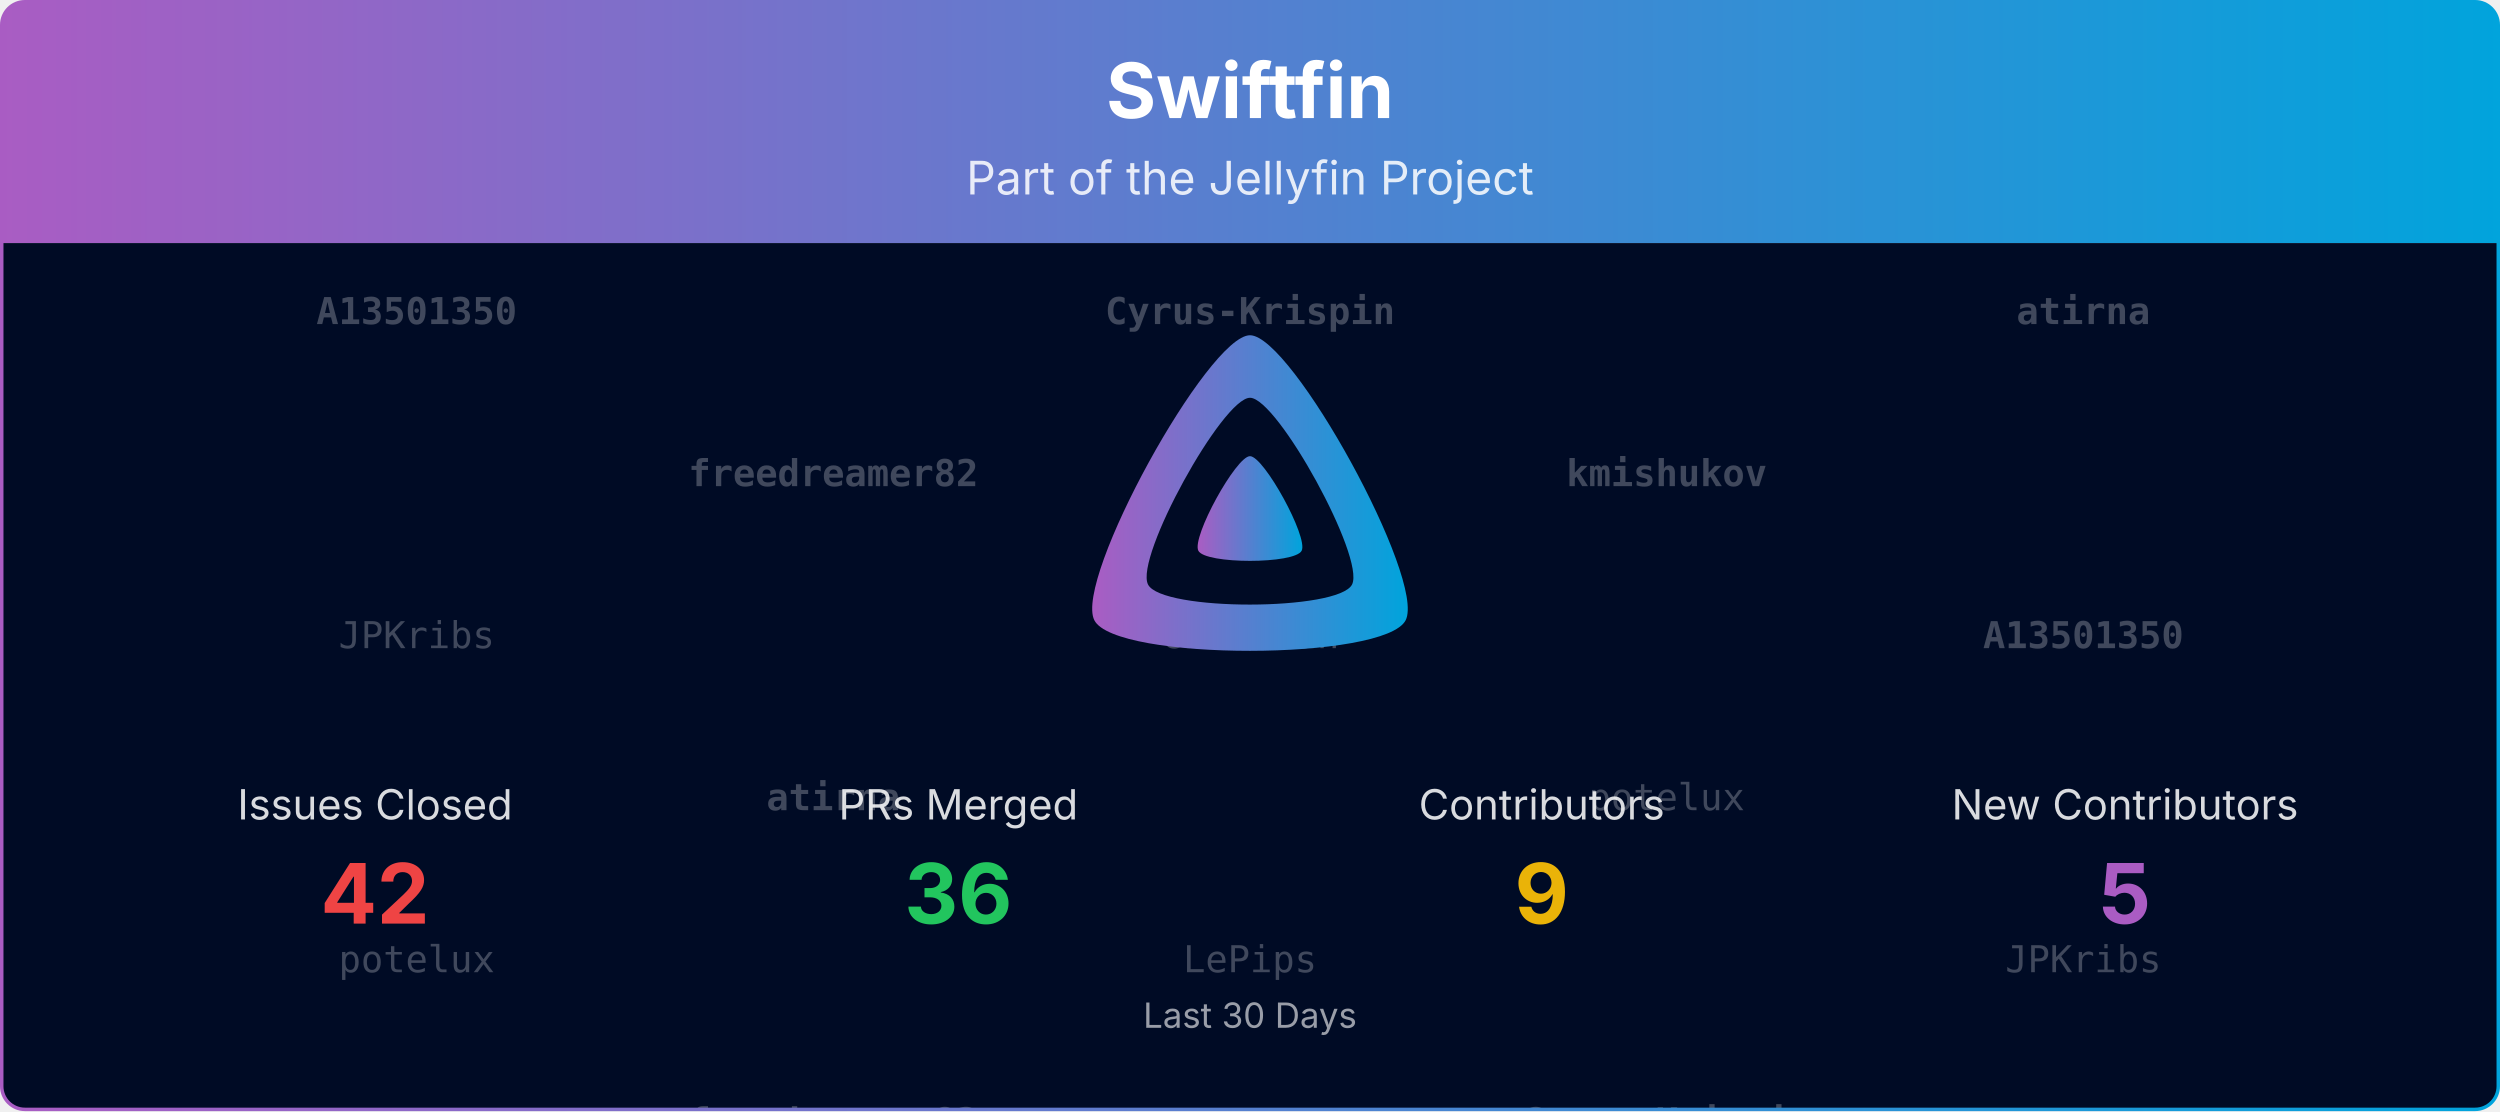
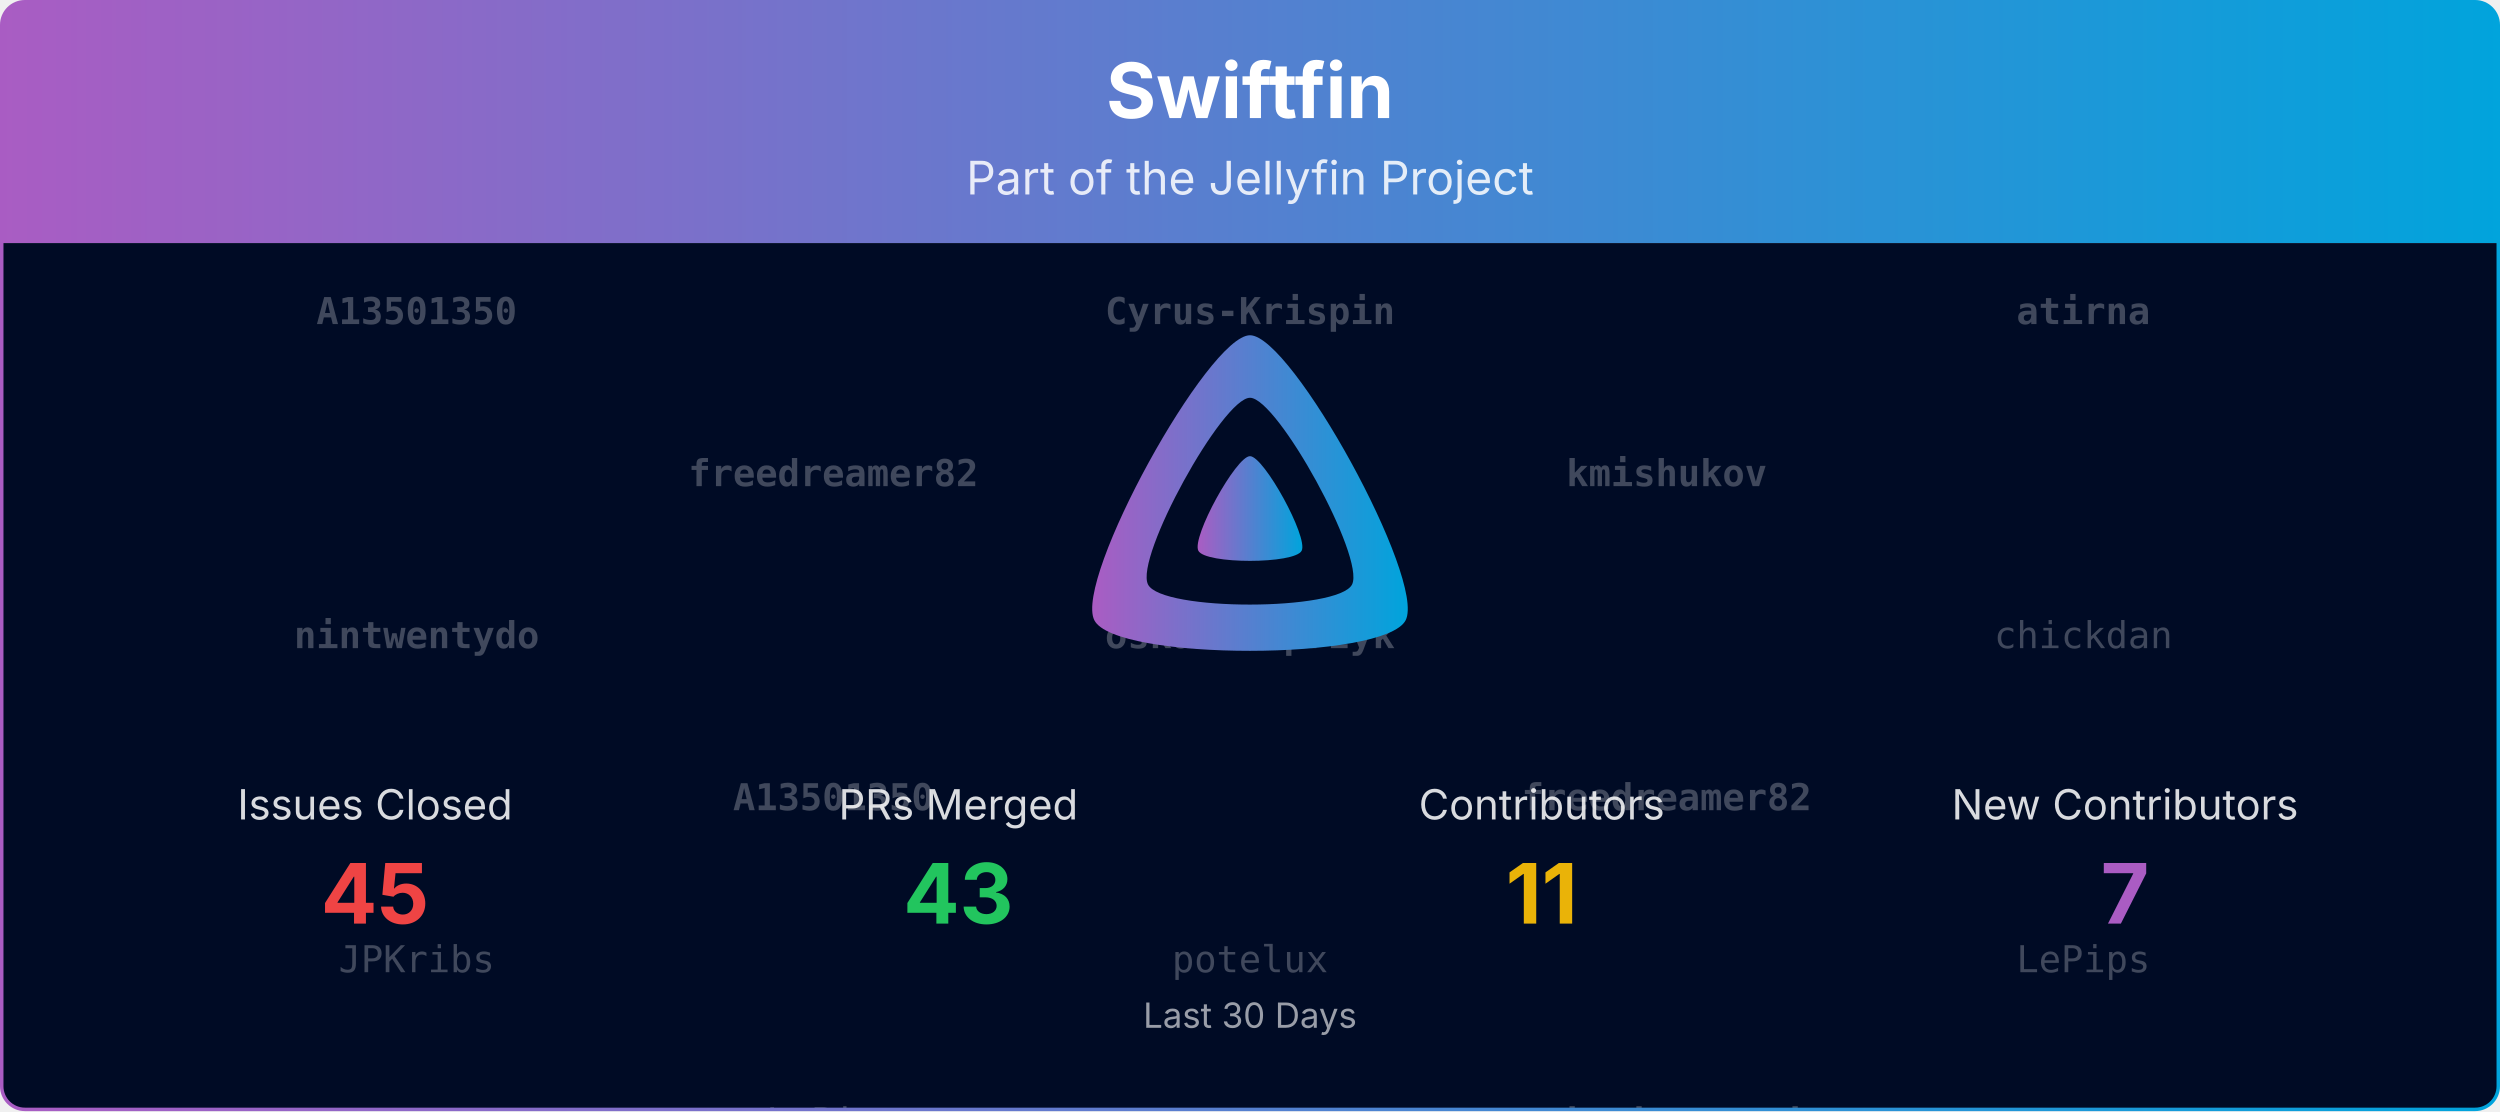
<svg xmlns="http://www.w3.org/2000/svg" viewBox="0 0 1080 480" width="100%" role="img" aria-label="Swiftfin">
  <defs>
    <linearGradient id="banner-swiftfin-grad" x1="0" y1="0" x2="1" y2="0">
      <stop offset="0%" stop-color="#AA5CC3" />
      <stop offset="100%" stop-color="#00A4DC" />
    </linearGradient>
    <clipPath id="banner-swiftfin-grad-clip">
      <rect x="0.75" y="0.75" width="1078.5" height="478.5" rx="10" ry="10" />
    </clipPath>
  </defs>
  <defs>
    <clipPath id="banner-swiftfin-grad-rain-clip">
      <rect x="0.75" y="105" width="1078.5" height="374.25" />
    </clipPath>
  </defs>
  <g clip-path="url(#banner-swiftfin-grad-clip)">
    <path d="M0.75,10.75 A10.0,10.0 0 0 1 10.75,0.75 L1069.25,0.75 A10.0,10.0 0 0 1 1079.25,10.75 L1079.25,105.00 L0.75,105.00 Z" fill="url(#banner-swiftfin-grad)" />
    <text x="540.0" y="51" text-anchor="middle" font-size="33" font-weight="700" font-family="Plus Jakarta Sans, system-ui, -apple-system, Segoe UI, sans-serif" fill="#ffffff">Swiftfin</text>
    <text x="540.0" y="84" text-anchor="middle" font-size="20" font-family="Plus Jakarta Sans, system-ui, -apple-system, Segoe UI, sans-serif" fill="#ffffff" opacity="0.85">Part of the Jellyfin Project</text>
    <rect x="0.75" y="105" width="1078.5" height="374.25" fill="#000b25" />
    <g opacity="0.25" clip-path="url(#banner-swiftfin-grad-rain-clip)" font-family="ui-monospace, SFMono-Regular, Menlo, Consolas, monospace" font-size="16" fill="#ffffff" text-anchor="middle">
      <g transform="translate(180.00,105)">
        <g>
          <animateTransform attributeName="transform" type="translate" values="0,-420;0,0" dur="10.00s" begin="-0.00s" repeatCount="indefinite" />
          <text y="35.0" font-weight="700">A13501350</text>
-           <text y="175.0">JPKribs</text>
-           <text y="315.0">potelux</text>
+           <text y="175.0" font-weight="700">nintwentydo</text>
+           <text y="315.0">JPKribs</text>
          <text y="455.0" font-weight="700">A13501350</text>
-           <text y="595.0">JPKribs</text>
-           <text y="735.0">potelux</text>
+           <text y="595.0" font-weight="700">nintwentydo</text>
+           <text y="735.0">JPKribs</text>
        </g>
      </g>
      <g transform="translate(540.00,105)">
        <g>
          <animateTransform attributeName="transform" type="translate" values="0,-420;0,0" dur="10.00s" begin="-1.91s" repeatCount="indefinite" />
          <text y="35.0" font-weight="700">Cyrus-Krispin</text>
-           <text y="175.0">chickdan</text>
-           <text y="315.0">LePips</text>
+           <text y="175.0" font-weight="700">oskarkasprzyk</text>
+           <text y="315.0">potelux</text>
          <text y="455.0" font-weight="700">Cyrus-Krispin</text>
-           <text y="595.0">chickdan</text>
-           <text y="735.0">LePips</text>
+           <text y="595.0" font-weight="700">oskarkasprzyk</text>
+           <text y="735.0">potelux</text>
        </g>
      </g>
      <g transform="translate(900.00,105)">
        <g>
          <animateTransform attributeName="transform" type="translate" values="0,-420;0,0" dur="10.00s" begin="-3.82s" repeatCount="indefinite" />
          <text y="35.0" font-weight="700">atirna</text>
-           <text y="175.0" font-weight="700">A13501350</text>
-           <text y="315.0">JPKribs</text>
+           <text y="175.0">chickdan</text>
+           <text y="315.0">LePips</text>
          <text y="455.0" font-weight="700">atirna</text>
-           <text y="595.0" font-weight="700">A13501350</text>
-           <text y="735.0">JPKribs</text>
+           <text y="595.0">chickdan</text>
+           <text y="735.0">LePips</text>
        </g>
      </g>
      <g transform="translate(360.00,105)">
        <g>
          <animateTransform attributeName="transform" type="translate" values="0,-420;0,0" dur="10.00s" begin="-5.73s" repeatCount="indefinite" />
          <text y="105.0" font-weight="700">freedreamer82</text>
-           <text y="245.0" font-weight="700">atirna</text>
-           <text y="385.0" font-weight="700">freedreamer82</text>
+           <text y="245.0" font-weight="700">A13501350</text>
+           <text y="385.0">LePips</text>
          <text y="525.0" font-weight="700">freedreamer82</text>
-           <text y="665.0" font-weight="700">atirna</text>
-           <text y="805.0" font-weight="700">freedreamer82</text>
+           <text y="665.0" font-weight="700">A13501350</text>
+           <text y="805.0">LePips</text>
        </g>
      </g>
      <g transform="translate(720.00,105)">
        <g>
          <animateTransform attributeName="transform" type="translate" values="0,-420;0,0" dur="10.00s" begin="-7.64s" repeatCount="indefinite" />
          <text y="105.0" font-weight="700">kmishukov</text>
-           <text y="245.0">potelux</text>
-           <text y="385.0" font-weight="700">Cyrus-Krispin</text>
+           <text y="245.0" font-weight="700">freedreamer82</text>
+           <text y="385.0" font-weight="700">oskarkasprzyk</text>
          <text y="525.0" font-weight="700">kmishukov</text>
-           <text y="665.0">potelux</text>
-           <text y="805.0" font-weight="700">Cyrus-Krispin</text>
+           <text y="665.0" font-weight="700">freedreamer82</text>
+           <text y="805.0" font-weight="700">oskarkasprzyk</text>
        </g>
      </g>
    </g>
    <g transform="translate(465.00,138.00) scale(0.29297)">
      <path fill="url(#banner-swiftfin-grad)" fill-rule="evenodd" d="M256,23.3c-61.6,0-259.8,359.4-229.6,420.1s429.3,60,459.2,0S317.6,23.3,256,23.3zM406.5,390.8c-19.6,39.3-281.1,39.8-300.9,0s110.1-275.3,150.4-275.3S426.1,351.4,406.5,390.8z" />
      <path fill="url(#banner-swiftfin-grad)" d="M256,201.6c-20.4,0-86.2,119.3-76.2,139.4s142.5,19.9,152.4,0S276.5,201.6,256,201.6z" />
    </g>
    <text x="162.0" y="354.0" text-anchor="middle" font-size="18" font-family="Plus Jakarta Sans, system-ui, -apple-system, Segoe UI, sans-serif" fill="#ffffff" opacity="0.85">Issues Closed</text>
-     <text x="162.0" y="399.0" text-anchor="middle" font-size="36" font-weight="700" font-family="Plus Jakarta Sans, system-ui, -apple-system, Segoe UI, sans-serif" fill="#ef4444">42</text>
+     <text x="162.0" y="399.0" text-anchor="middle" font-size="36" font-weight="700" font-family="Plus Jakarta Sans, system-ui, -apple-system, Segoe UI, sans-serif" fill="#ef4444">45</text>
    <text x="414.0" y="354.0" text-anchor="middle" font-size="18" font-family="Plus Jakarta Sans, system-ui, -apple-system, Segoe UI, sans-serif" fill="#ffffff" opacity="0.85">PRs Merged</text>
-     <text x="414.0" y="399.0" text-anchor="middle" font-size="36" font-weight="700" font-family="Plus Jakarta Sans, system-ui, -apple-system, Segoe UI, sans-serif" fill="#22c55e">36</text>
+     <text x="414.0" y="399.0" text-anchor="middle" font-size="36" font-weight="700" font-family="Plus Jakarta Sans, system-ui, -apple-system, Segoe UI, sans-serif" fill="#22c55e">43</text>
    <text x="666.0" y="354.0" text-anchor="middle" font-size="18" font-family="Plus Jakarta Sans, system-ui, -apple-system, Segoe UI, sans-serif" fill="#ffffff" opacity="0.85">Contributors</text>
-     <text x="666.0" y="399.0" text-anchor="middle" font-size="36" font-weight="700" font-family="Plus Jakarta Sans, system-ui, -apple-system, Segoe UI, sans-serif" fill="#eab308">9</text>
+     <text x="666.0" y="399.0" text-anchor="middle" font-size="36" font-weight="700" font-family="Plus Jakarta Sans, system-ui, -apple-system, Segoe UI, sans-serif" fill="#eab308">11</text>
    <text x="918.0" y="354.0" text-anchor="middle" font-size="18" font-family="Plus Jakarta Sans, system-ui, -apple-system, Segoe UI, sans-serif" fill="#ffffff" opacity="0.85">New Contributors</text>
-     <text x="918.0" y="399.0" text-anchor="middle" font-size="36" font-weight="700" font-family="Plus Jakarta Sans, system-ui, -apple-system, Segoe UI, sans-serif" fill="#AA5CC3">5</text>
+     <text x="918.0" y="399.0" text-anchor="middle" font-size="36" font-weight="700" font-family="Plus Jakarta Sans, system-ui, -apple-system, Segoe UI, sans-serif" fill="#AA5CC3">7</text>
    <text x="540.0" y="444.0" text-anchor="middle" font-size="15" font-family="Plus Jakarta Sans, system-ui, -apple-system, Segoe UI, sans-serif" fill="#ffffff" opacity="0.6">Last 30 Days</text>
  </g>
  <rect x="0.75" y="0.75" width="1078.5" height="478.5" rx="10" ry="10" fill="none" stroke="url(#banner-swiftfin-grad)" stroke-width="1.5" />
</svg>
